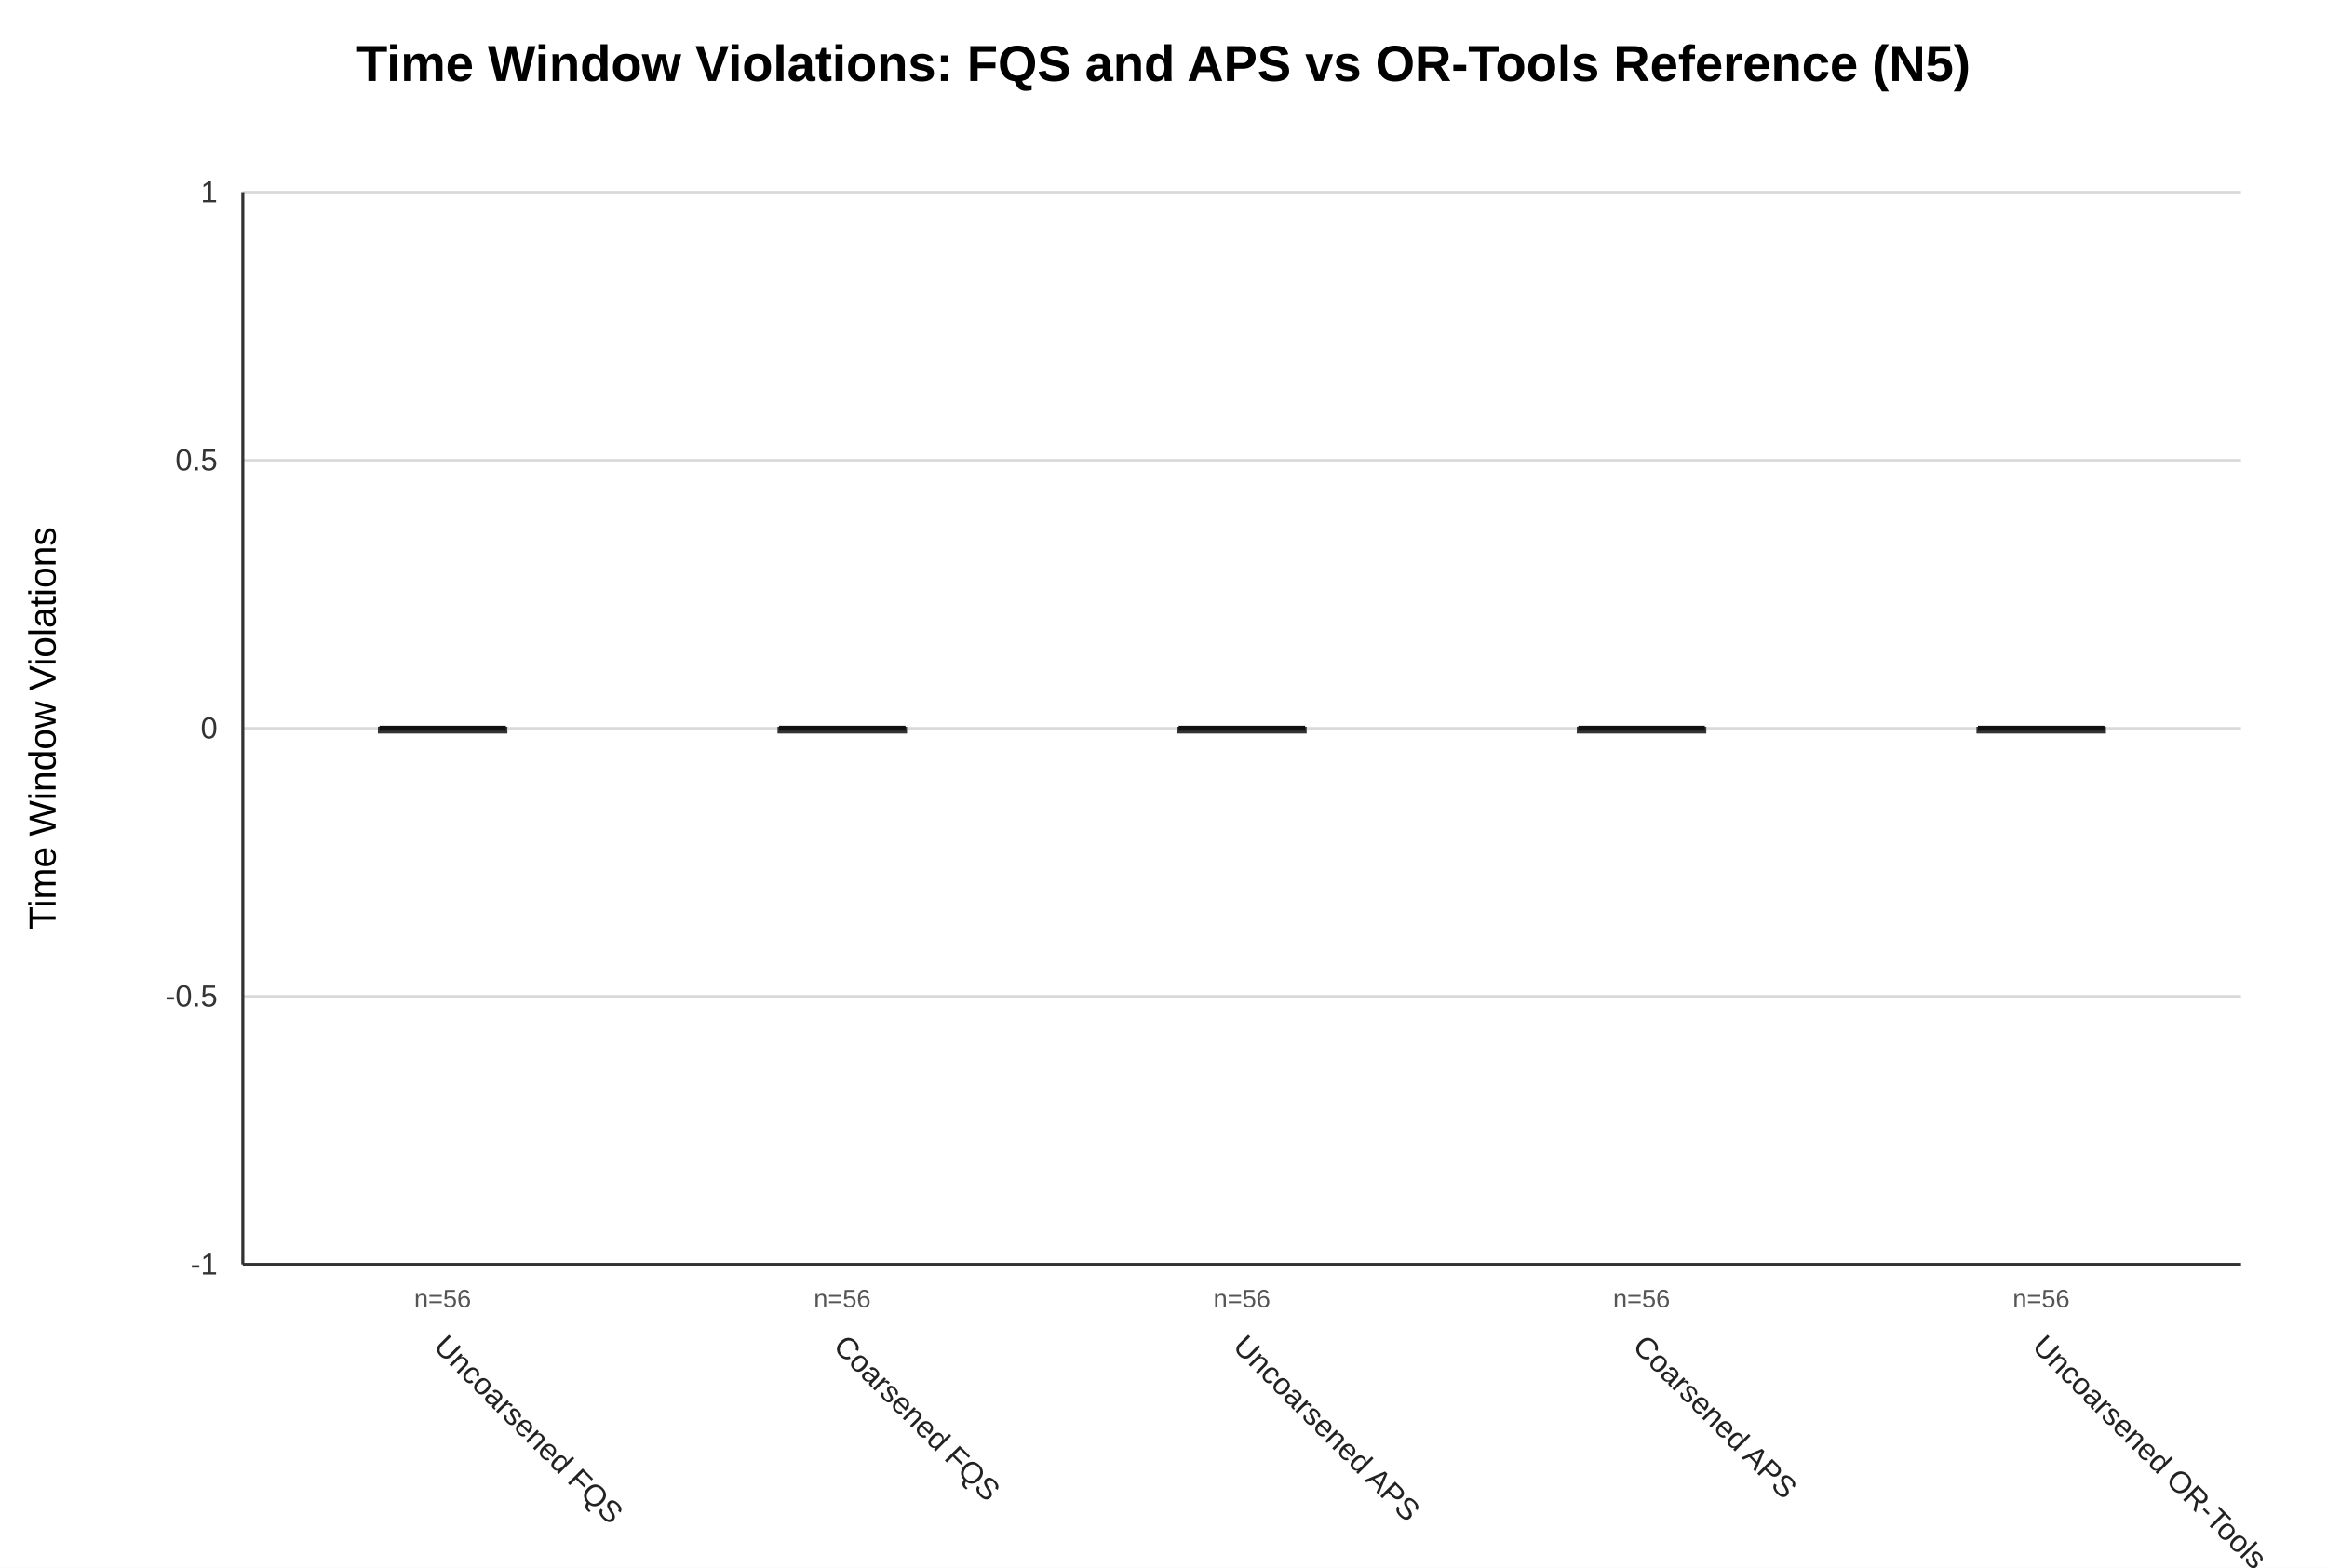
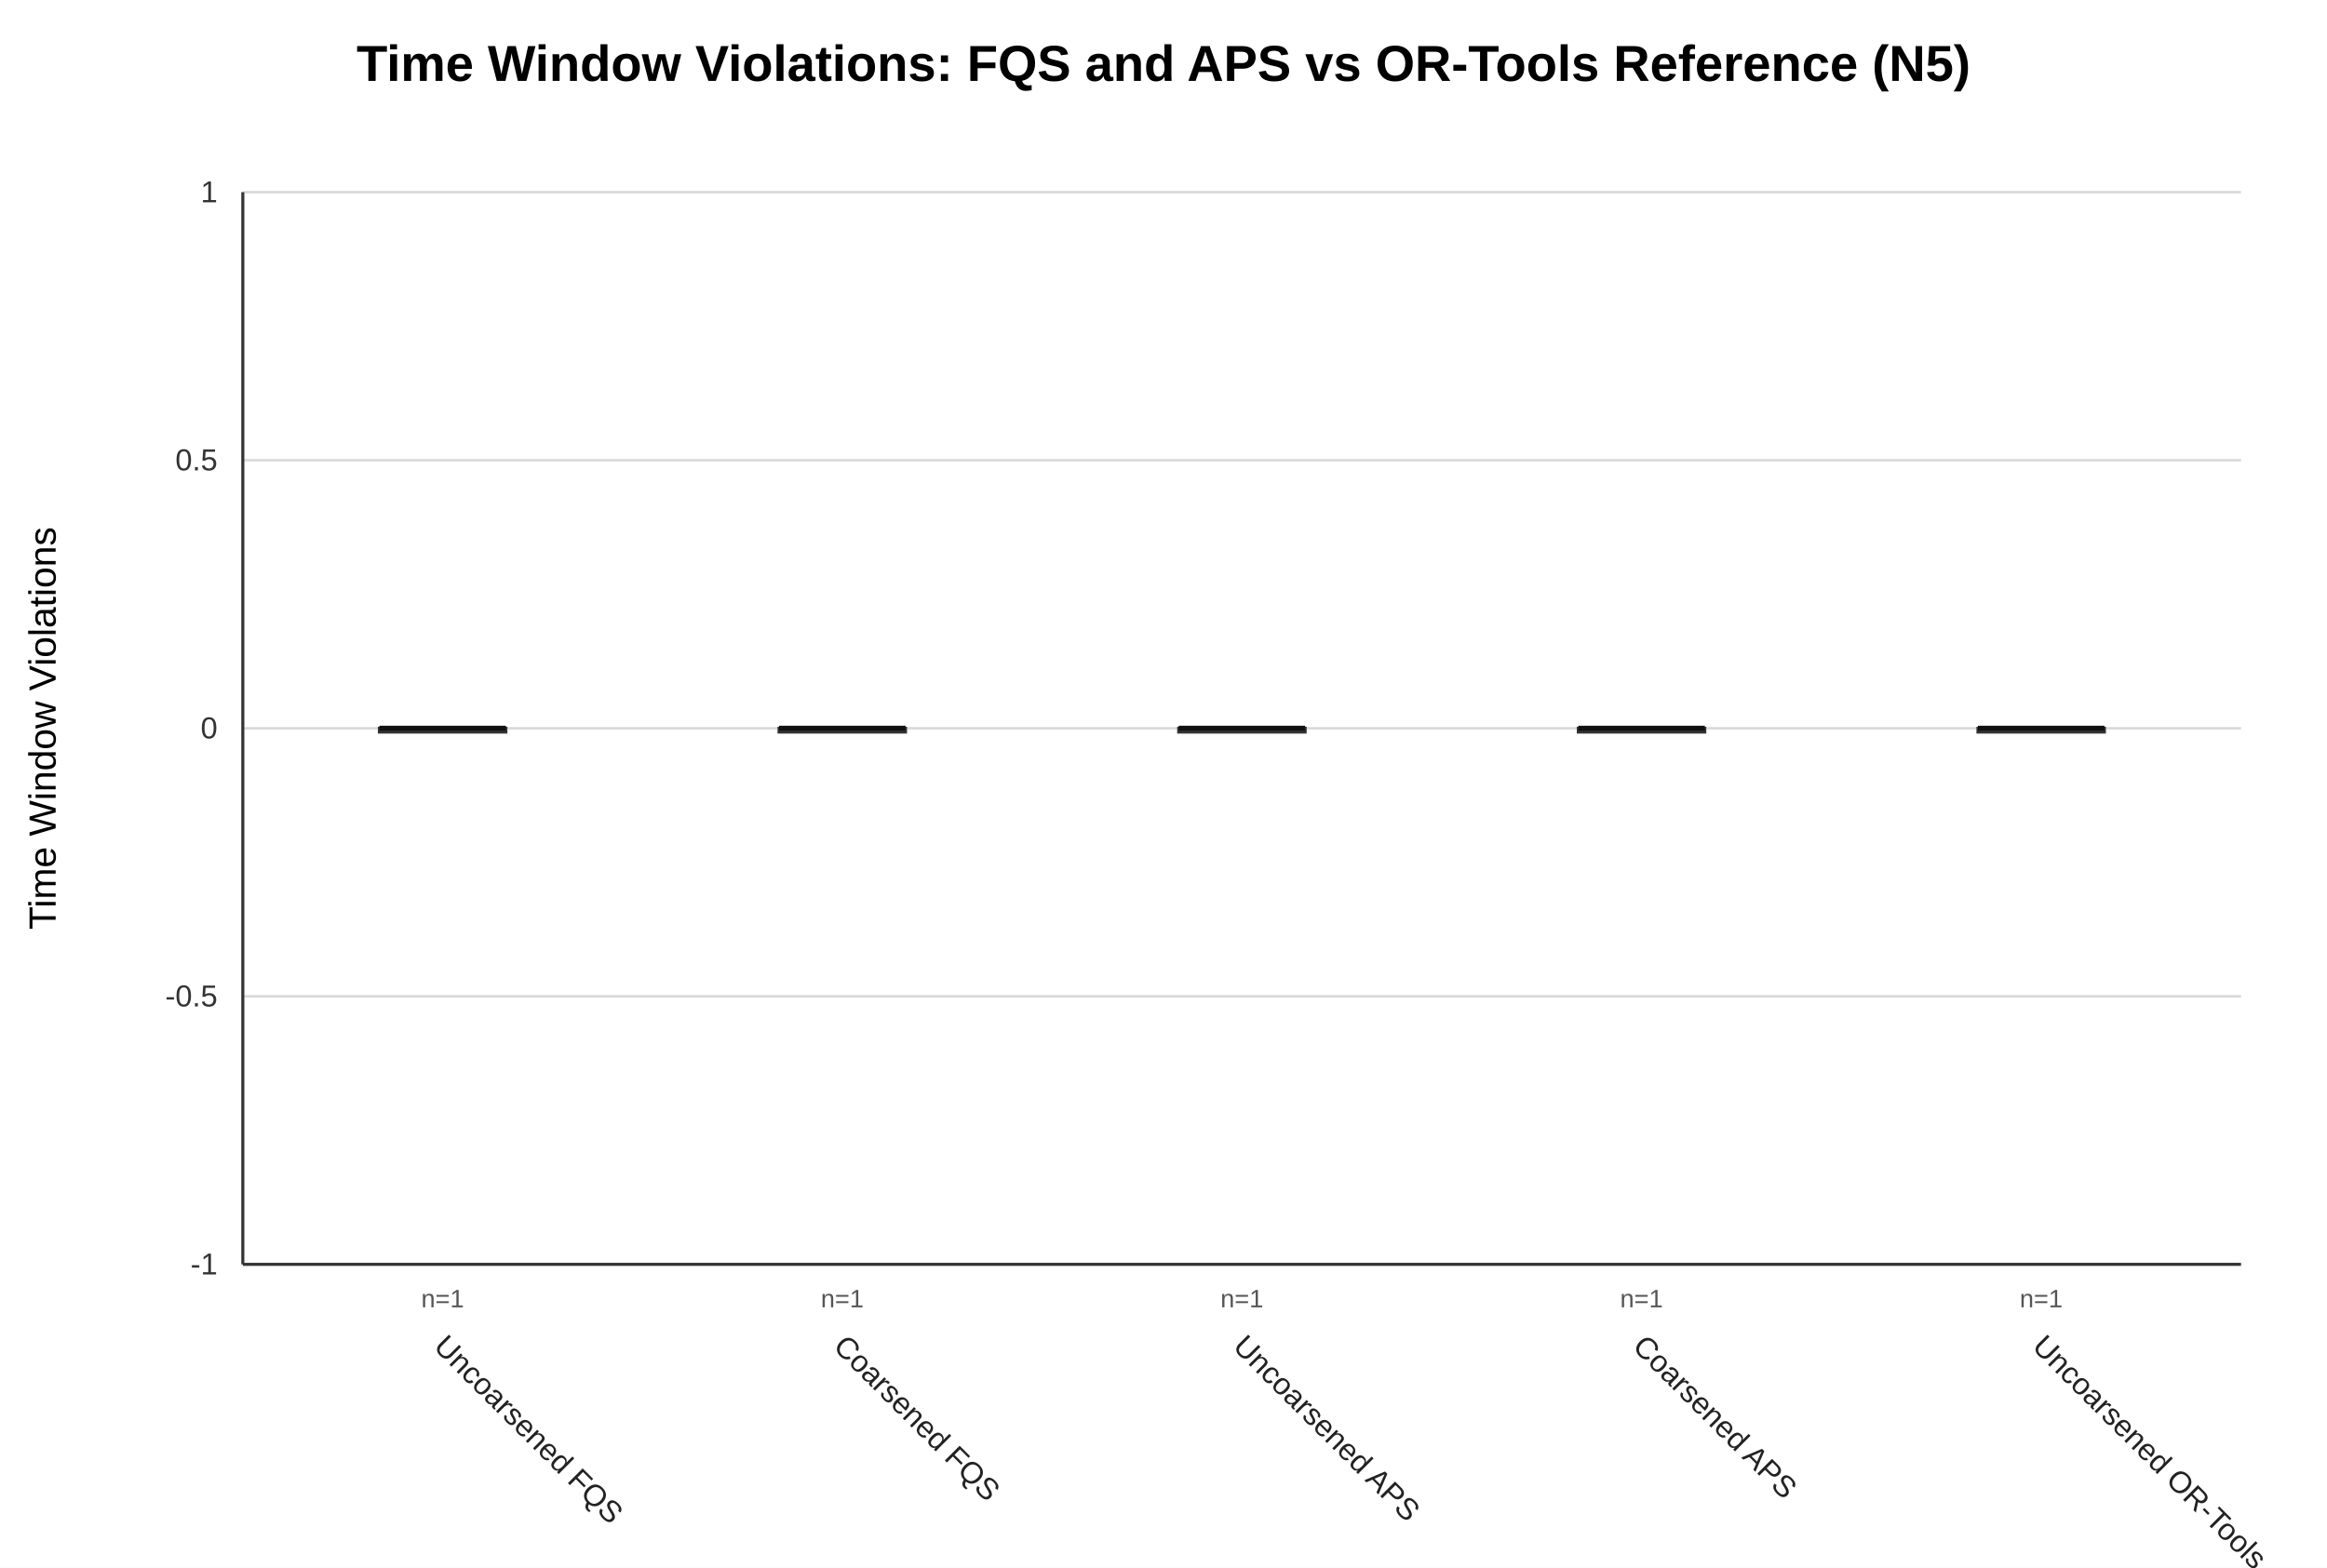
<svg xmlns="http://www.w3.org/2000/svg" width="920" height="620" viewBox="0 0 920 620">
  <rect x="0" y="0" width="920" height="620" fill="#ffffff" />
  <text x="460.0" y="32" text-anchor="middle" font-family="Arial, sans-serif" font-size="20" font-weight="700">Time Window Violations: FQS and APS vs OR-Tools Reference (N5)</text>
  <text transform="translate(22 288.0) rotate(-90)" text-anchor="middle" font-family="Arial, sans-serif" font-size="15">Time Window Violations</text>
  <line x1="96" y1="500.0" x2="886" y2="500.0" stroke="#d9d9d9" stroke-width="1" />
  <text x="86" y="504.0" text-anchor="end" font-family="Arial, sans-serif" font-size="12" fill="#333333">-1</text>
  <line x1="96" y1="394.0" x2="886" y2="394.0" stroke="#d9d9d9" stroke-width="1" />
  <text x="86" y="398.0" text-anchor="end" font-family="Arial, sans-serif" font-size="12" fill="#333333">-0.5</text>
  <line x1="96" y1="288.0" x2="886" y2="288.0" stroke="#d9d9d9" stroke-width="1" />
  <text x="86" y="292.0" text-anchor="end" font-family="Arial, sans-serif" font-size="12" fill="#333333">0</text>
  <line x1="96" y1="182.0" x2="886" y2="182.0" stroke="#d9d9d9" stroke-width="1" />
  <text x="86" y="186.0" text-anchor="end" font-family="Arial, sans-serif" font-size="12" fill="#333333">0.5</text>
  <line x1="96" y1="76.0" x2="886" y2="76.0" stroke="#d9d9d9" stroke-width="1" />
  <text x="86" y="80.0" text-anchor="end" font-family="Arial, sans-serif" font-size="12" fill="#333333">1</text>
  <line x1="96" y1="76" x2="96" y2="500" stroke="#333333" stroke-width="1.2" />
  <line x1="96" y1="500" x2="886" y2="500" stroke="#333333" stroke-width="1.2" />
  <line x1="175.0" y1="288.0" x2="175.0" y2="288.0" stroke="#333333" stroke-width="1.2" />
  <line x1="158.8" y1="288.0" x2="191.2" y2="288.0" stroke="#333333" stroke-width="1.2" />
  <line x1="158.8" y1="288.0" x2="191.2" y2="288.0" stroke="#333333" stroke-width="1.2" />
  <rect x="150.0" y="288.0" width="50.0" height="1.5" fill="#4C78A8" fill-opacity="0.70" stroke="#333333" stroke-width="1.2" />
  <line x1="150.0" y1="288.0" x2="200.0" y2="288.0" stroke="#111111" stroke-width="2" />
-   <text x="175.0" y="517" text-anchor="middle" font-family="Arial, sans-serif" font-size="10" fill="#555555">n=56</text>
+   <text x="175.0" y="517" text-anchor="middle" font-family="Arial, sans-serif" font-size="10" fill="#555555">n=1</text>
  <text transform="translate(171.0 533) rotate(45)" text-anchor="start" font-family="Arial, sans-serif" font-size="12" fill="#222222">Uncoarsened FQS</text>
  <line x1="333.0" y1="288.0" x2="333.0" y2="288.0" stroke="#333333" stroke-width="1.2" />
  <line x1="316.8" y1="288.0" x2="349.2" y2="288.0" stroke="#333333" stroke-width="1.2" />
  <line x1="316.8" y1="288.0" x2="349.2" y2="288.0" stroke="#333333" stroke-width="1.2" />
  <rect x="308.0" y="288.0" width="50.0" height="1.5" fill="#F58518" fill-opacity="0.70" stroke="#333333" stroke-width="1.2" />
  <line x1="308.0" y1="288.0" x2="358.0" y2="288.0" stroke="#111111" stroke-width="2" />
-   <text x="333.0" y="517" text-anchor="middle" font-family="Arial, sans-serif" font-size="10" fill="#555555">n=56</text>
+   <text x="333.0" y="517" text-anchor="middle" font-family="Arial, sans-serif" font-size="10" fill="#555555">n=1</text>
  <text transform="translate(329.0 533) rotate(45)" text-anchor="start" font-family="Arial, sans-serif" font-size="12" fill="#222222">Coarsened FQS</text>
  <line x1="491.0" y1="288.0" x2="491.0" y2="288.0" stroke="#333333" stroke-width="1.2" />
  <line x1="474.8" y1="288.0" x2="507.2" y2="288.0" stroke="#333333" stroke-width="1.2" />
  <line x1="474.8" y1="288.0" x2="507.2" y2="288.0" stroke="#333333" stroke-width="1.2" />
  <rect x="466.0" y="288.0" width="50.0" height="1.5" fill="#54A24B" fill-opacity="0.70" stroke="#333333" stroke-width="1.2" />
  <line x1="466.0" y1="288.0" x2="516.0" y2="288.0" stroke="#111111" stroke-width="2" />
-   <text x="491.0" y="517" text-anchor="middle" font-family="Arial, sans-serif" font-size="10" fill="#555555">n=56</text>
+   <text x="491.0" y="517" text-anchor="middle" font-family="Arial, sans-serif" font-size="10" fill="#555555">n=1</text>
  <text transform="translate(487.0 533) rotate(45)" text-anchor="start" font-family="Arial, sans-serif" font-size="12" fill="#222222">Uncoarsened APS</text>
  <line x1="649.0" y1="288.0" x2="649.0" y2="288.0" stroke="#333333" stroke-width="1.2" />
  <line x1="632.8" y1="288.0" x2="665.2" y2="288.0" stroke="#333333" stroke-width="1.2" />
  <line x1="632.8" y1="288.0" x2="665.2" y2="288.0" stroke="#333333" stroke-width="1.2" />
  <rect x="624.0" y="288.0" width="50.0" height="1.5" fill="#E45756" fill-opacity="0.70" stroke="#333333" stroke-width="1.2" />
  <line x1="624.0" y1="288.0" x2="674.0" y2="288.0" stroke="#111111" stroke-width="2" />
-   <text x="649.0" y="517" text-anchor="middle" font-family="Arial, sans-serif" font-size="10" fill="#555555">n=56</text>
+   <text x="649.0" y="517" text-anchor="middle" font-family="Arial, sans-serif" font-size="10" fill="#555555">n=1</text>
  <text transform="translate(645.0 533) rotate(45)" text-anchor="start" font-family="Arial, sans-serif" font-size="12" fill="#222222">Coarsened APS</text>
  <line x1="807.0" y1="288.0" x2="807.0" y2="288.0" stroke="#333333" stroke-width="1.2" />
  <line x1="790.8" y1="288.0" x2="823.2" y2="288.0" stroke="#333333" stroke-width="1.2" />
  <line x1="790.8" y1="288.0" x2="823.2" y2="288.0" stroke="#333333" stroke-width="1.2" />
  <rect x="782.0" y="288.0" width="50.0" height="1.5" fill="#72B7B2" fill-opacity="0.70" stroke="#333333" stroke-width="1.2" />
  <line x1="782.0" y1="288.0" x2="832.0" y2="288.0" stroke="#111111" stroke-width="2" />
-   <text x="807.0" y="517" text-anchor="middle" font-family="Arial, sans-serif" font-size="10" fill="#555555">n=56</text>
+   <text x="807.0" y="517" text-anchor="middle" font-family="Arial, sans-serif" font-size="10" fill="#555555">n=1</text>
  <text transform="translate(803.0 533) rotate(45)" text-anchor="start" font-family="Arial, sans-serif" font-size="12" fill="#222222">Uncoarsened OR-Tools</text>
</svg>
